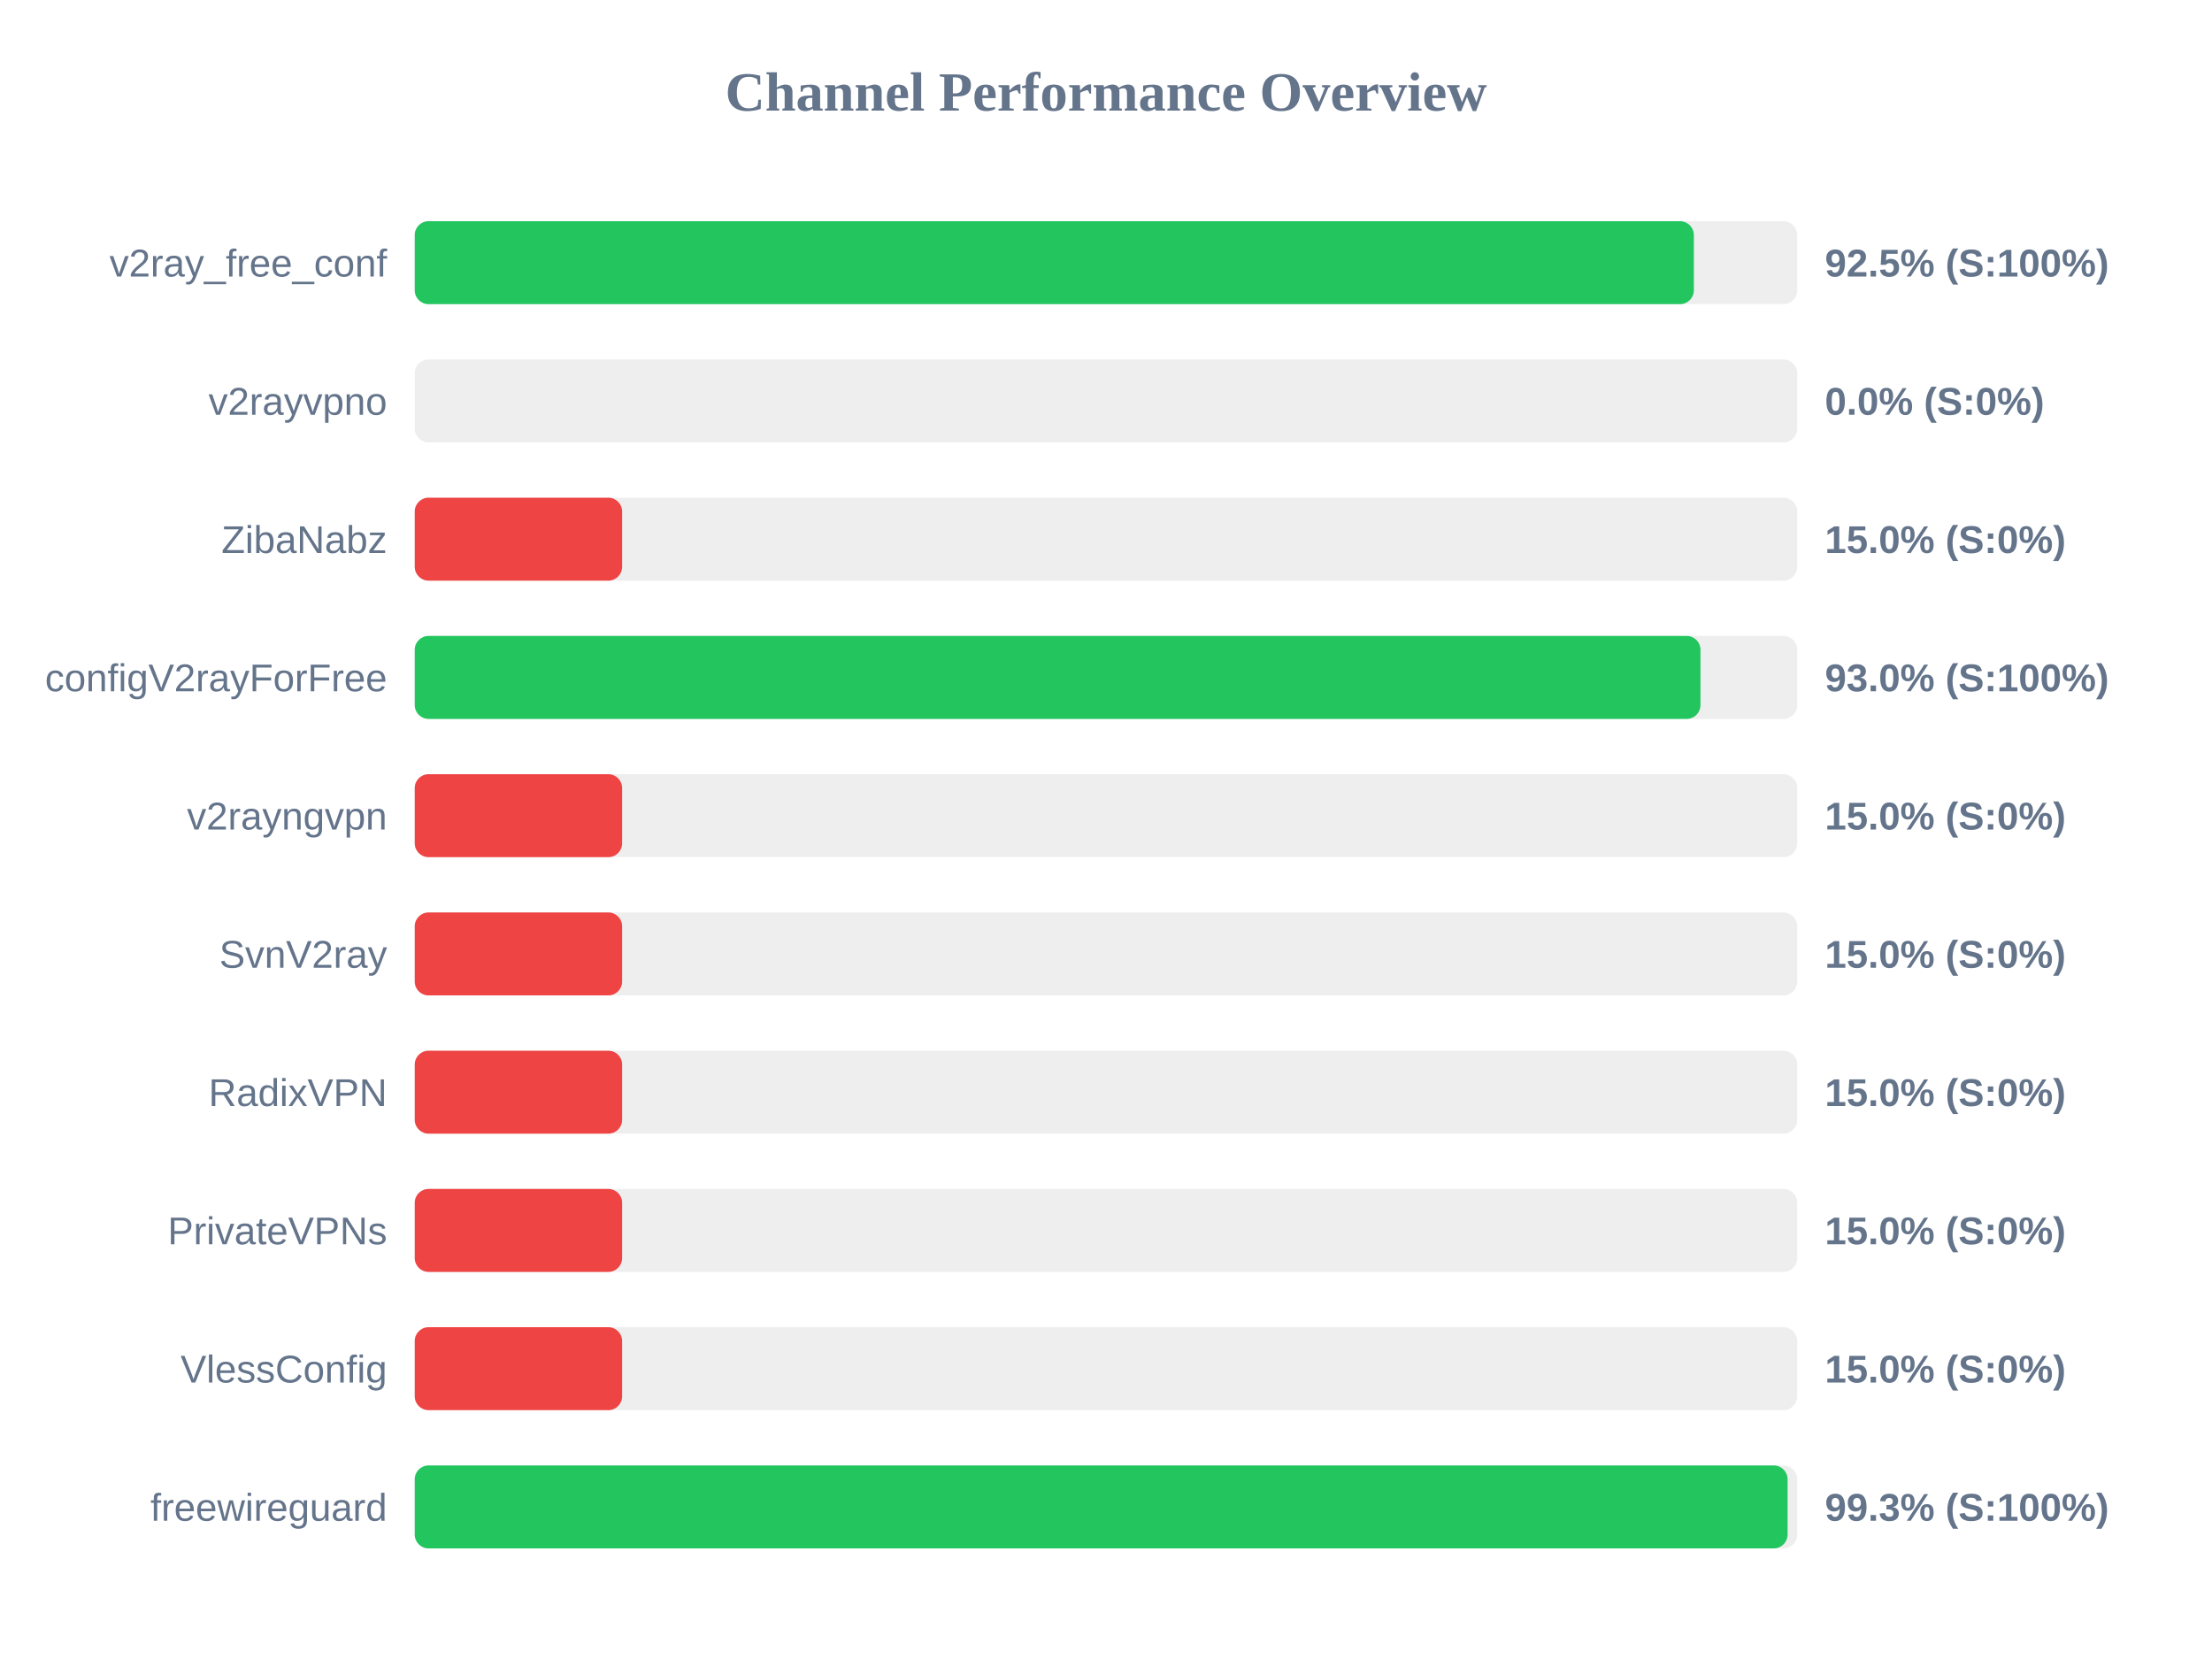
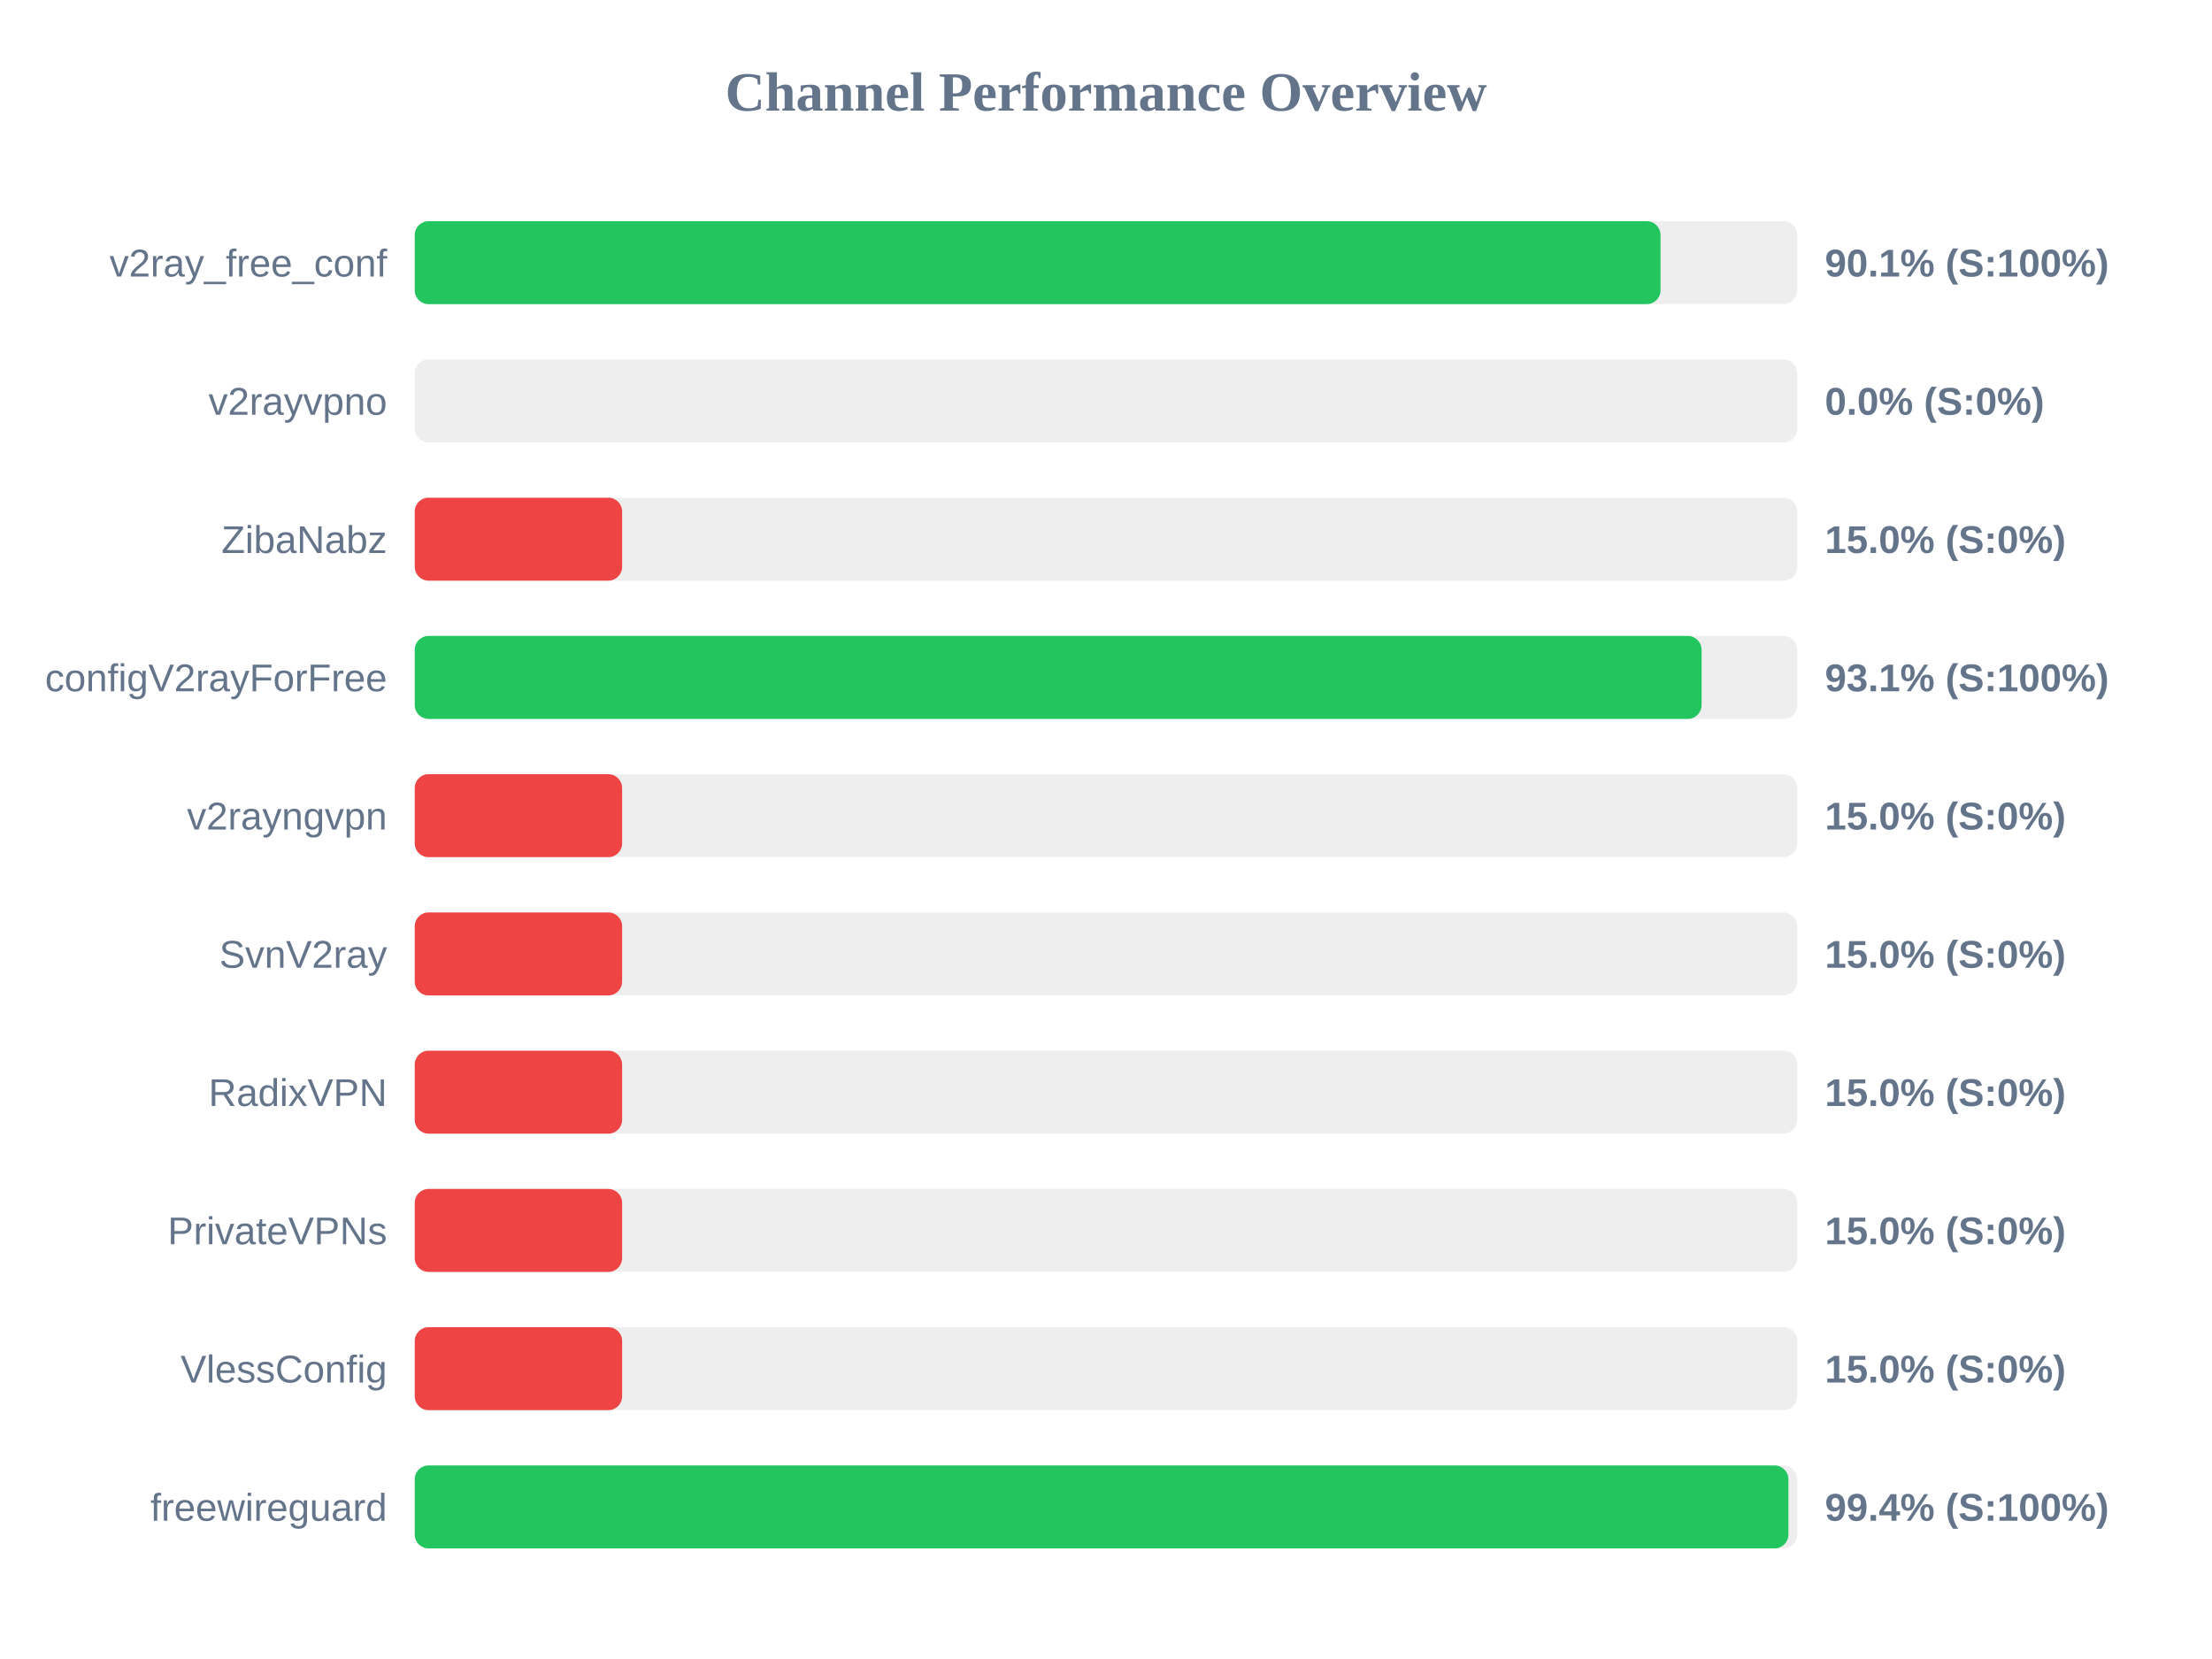
<svg xmlns="http://www.w3.org/2000/svg" width="800" height="600" version="1.1">
  <style>
        .row { font: 14px Arial; fill: #64748b; }
        .score { font: bold 14px Arial; fill: #64748b; }
    </style>
  <text x="400" y="40" text-anchor="middle" font-size="20px" font-weight="bold" fill="#64748b">Channel Performance Overview</text>
  <rect x="150" y="80" width="500" height="30" fill="#eee" rx="5" />
-   <rect x="150" y="80" width="462.6" height="30" fill="#22c55e" rx="5" />
+   <rect x="150" y="80" width="450.55" height="30" fill="#22c55e" rx="5" />
  <text x="140" y="100" text-anchor="end" class="row">v2ray_free_conf</text>
-   <text x="660" y="100" text-anchor="start" class="score">92.5% (S:100%)</text>
+   <text x="660" y="100" text-anchor="start" class="score">90.1% (S:100%)</text>
  <rect x="150" y="130" width="500" height="30" fill="#eee" rx="5" />
  <rect x="150" y="130" width="0.0" height="30" fill="#ef4444" rx="5" />
  <text x="140" y="150" text-anchor="end" class="row">v2rayvpno</text>
  <text x="660" y="150" text-anchor="start" class="score">0.0% (S:0%)</text>
  <rect x="150" y="180" width="500" height="30" fill="#eee" rx="5" />
  <rect x="150" y="180" width="75.0" height="30" fill="#ef4444" rx="5" />
  <text x="140" y="200" text-anchor="end" class="row">ZibaNabz</text>
  <text x="660" y="200" text-anchor="start" class="score">15.0% (S:0%)</text>
  <rect x="150" y="230" width="500" height="30" fill="#eee" rx="5" />
-   <rect x="150" y="230" width="465.0" height="30" fill="#22c55e" rx="5" />
+   <rect x="150" y="230" width="465.4" height="30" fill="#22c55e" rx="5" />
  <text x="140" y="250" text-anchor="end" class="row">configV2rayForFree</text>
-   <text x="660" y="250" text-anchor="start" class="score">93.0% (S:100%)</text>
+   <text x="660" y="250" text-anchor="start" class="score">93.1% (S:100%)</text>
  <rect x="150" y="280" width="500" height="30" fill="#eee" rx="5" />
  <rect x="150" y="280" width="75.0" height="30" fill="#ef4444" rx="5" />
  <text x="140" y="300" text-anchor="end" class="row">v2rayngvpn</text>
  <text x="660" y="300" text-anchor="start" class="score">15.0% (S:0%)</text>
  <rect x="150" y="330" width="500" height="30" fill="#eee" rx="5" />
  <rect x="150" y="330" width="75.0" height="30" fill="#ef4444" rx="5" />
  <text x="140" y="350" text-anchor="end" class="row">SvnV2ray</text>
  <text x="660" y="350" text-anchor="start" class="score">15.0% (S:0%)</text>
  <rect x="150" y="380" width="500" height="30" fill="#eee" rx="5" />
  <rect x="150" y="380" width="75.0" height="30" fill="#ef4444" rx="5" />
  <text x="140" y="400" text-anchor="end" class="row">RadixVPN</text>
  <text x="660" y="400" text-anchor="start" class="score">15.0% (S:0%)</text>
  <rect x="150" y="430" width="500" height="30" fill="#eee" rx="5" />
  <rect x="150" y="430" width="75.0" height="30" fill="#ef4444" rx="5" />
  <text x="140" y="450" text-anchor="end" class="row">PrivateVPNs</text>
  <text x="660" y="450" text-anchor="start" class="score">15.0% (S:0%)</text>
  <rect x="150" y="480" width="500" height="30" fill="#eee" rx="5" />
  <rect x="150" y="480" width="75.0" height="30" fill="#ef4444" rx="5" />
  <text x="140" y="500" text-anchor="end" class="row">VlessConfig</text>
  <text x="660" y="500" text-anchor="start" class="score">15.0% (S:0%)</text>
  <rect x="150" y="530" width="500" height="30" fill="#eee" rx="5" />
-   <rect x="150" y="530" width="496.5" height="30" fill="#22c55e" rx="5" />
+   <rect x="150" y="530" width="496.8" height="30" fill="#22c55e" rx="5" />
  <text x="140" y="550" text-anchor="end" class="row">freewireguard</text>
-   <text x="660" y="550" text-anchor="start" class="score">99.3% (S:100%)</text>
+   <text x="660" y="550" text-anchor="start" class="score">99.4% (S:100%)</text>
</svg>
